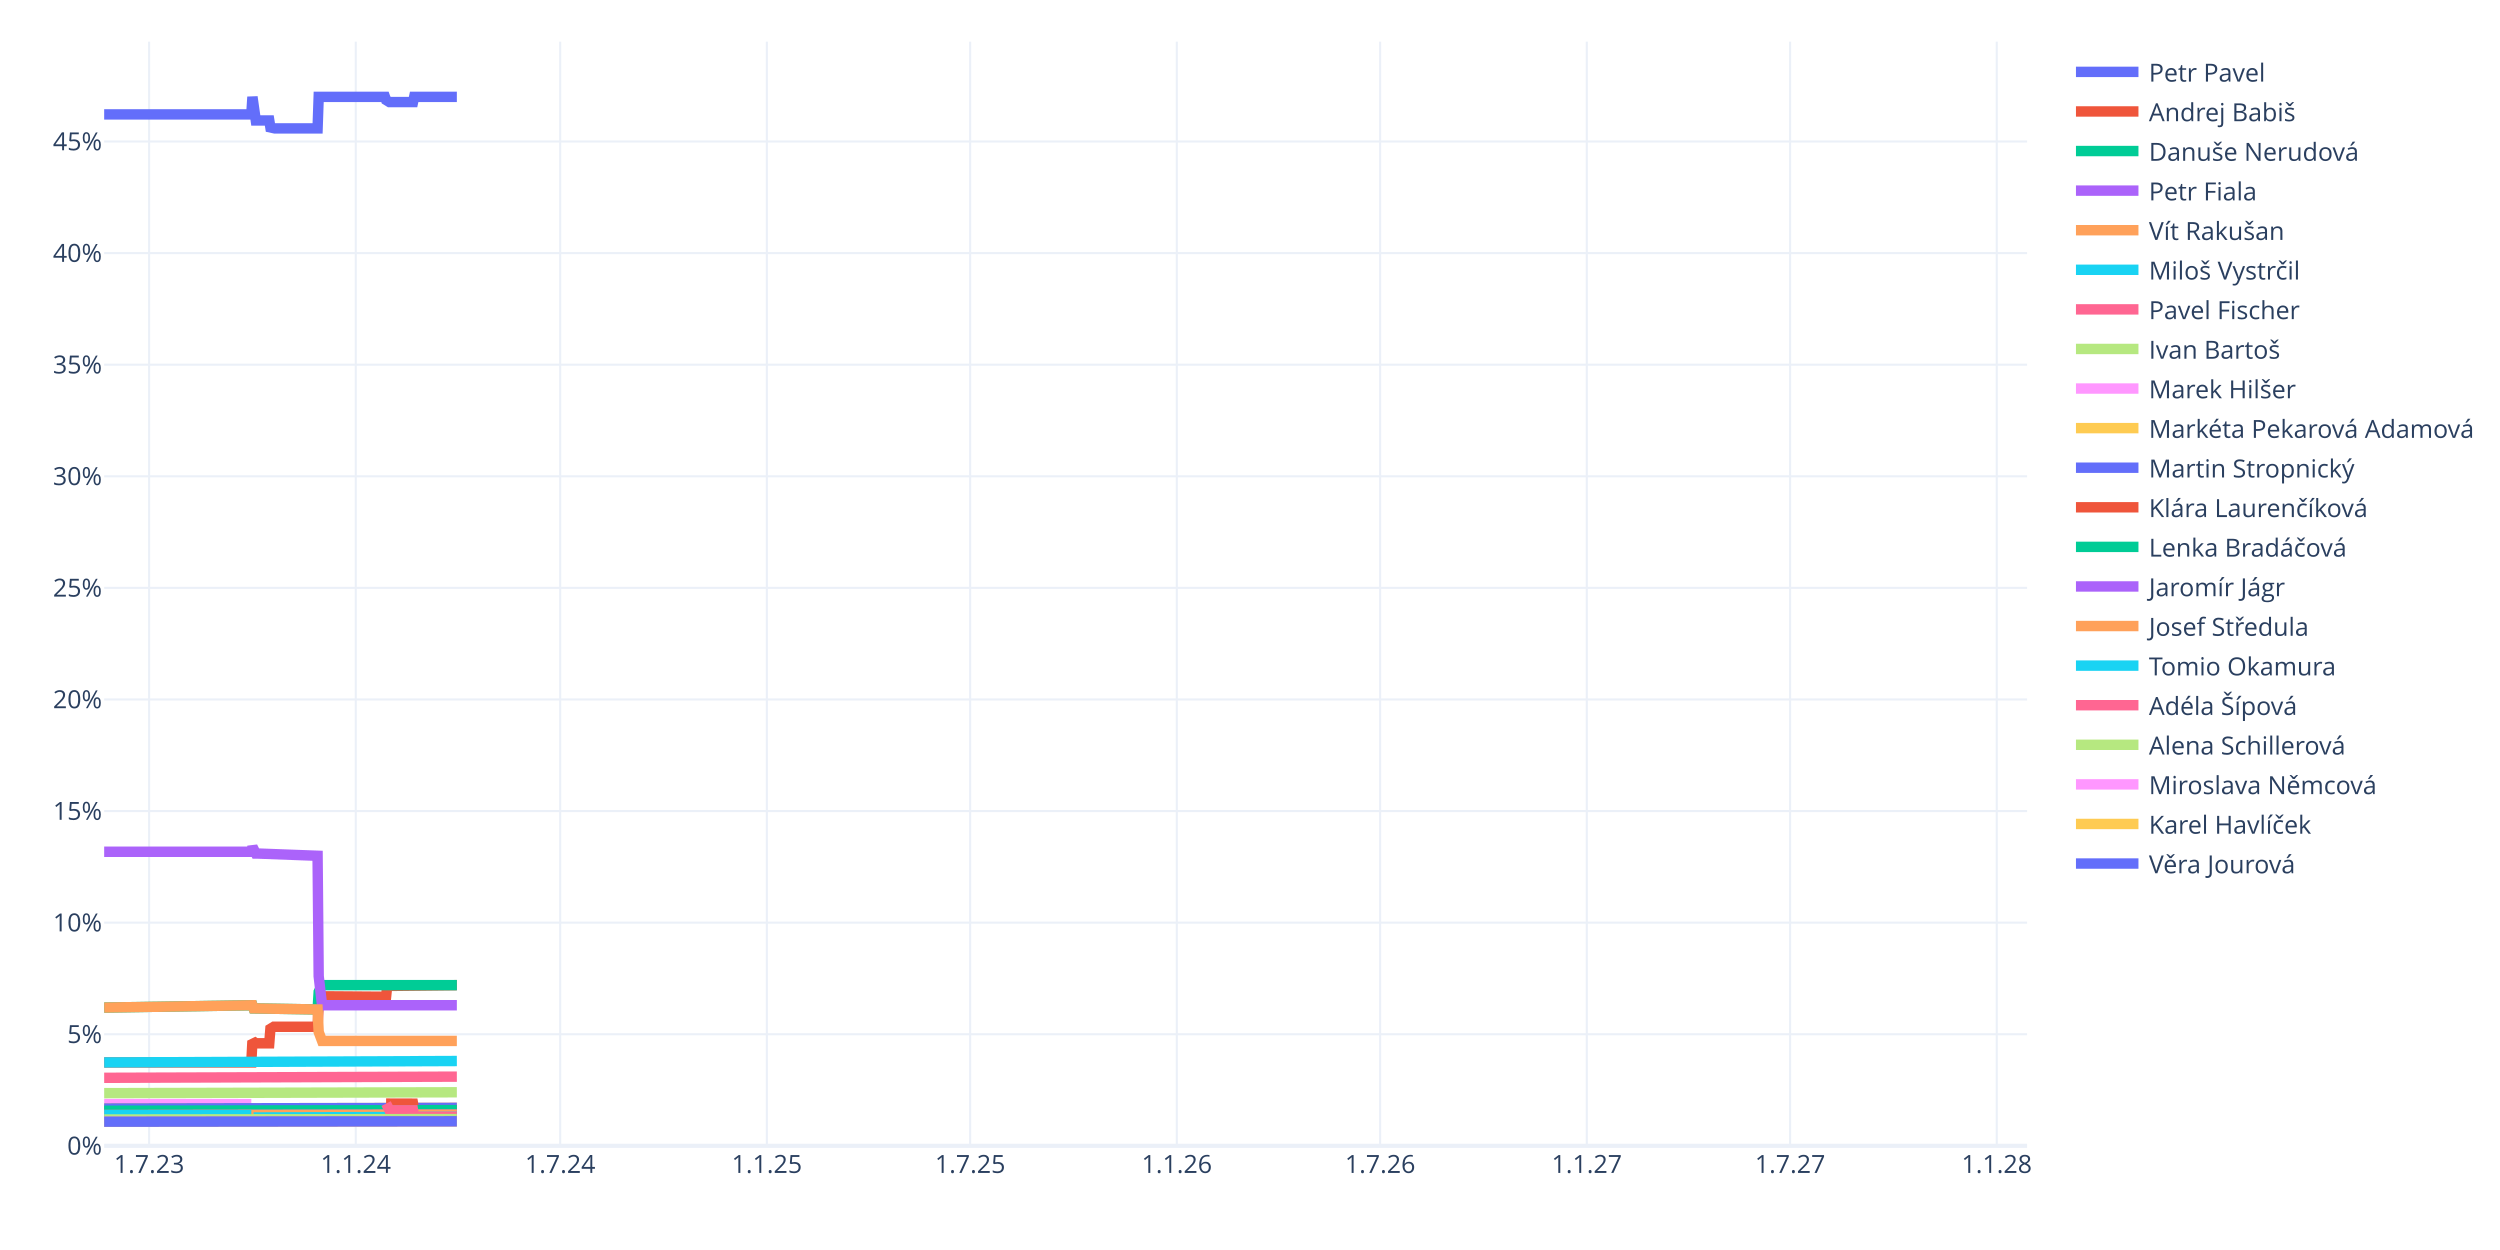
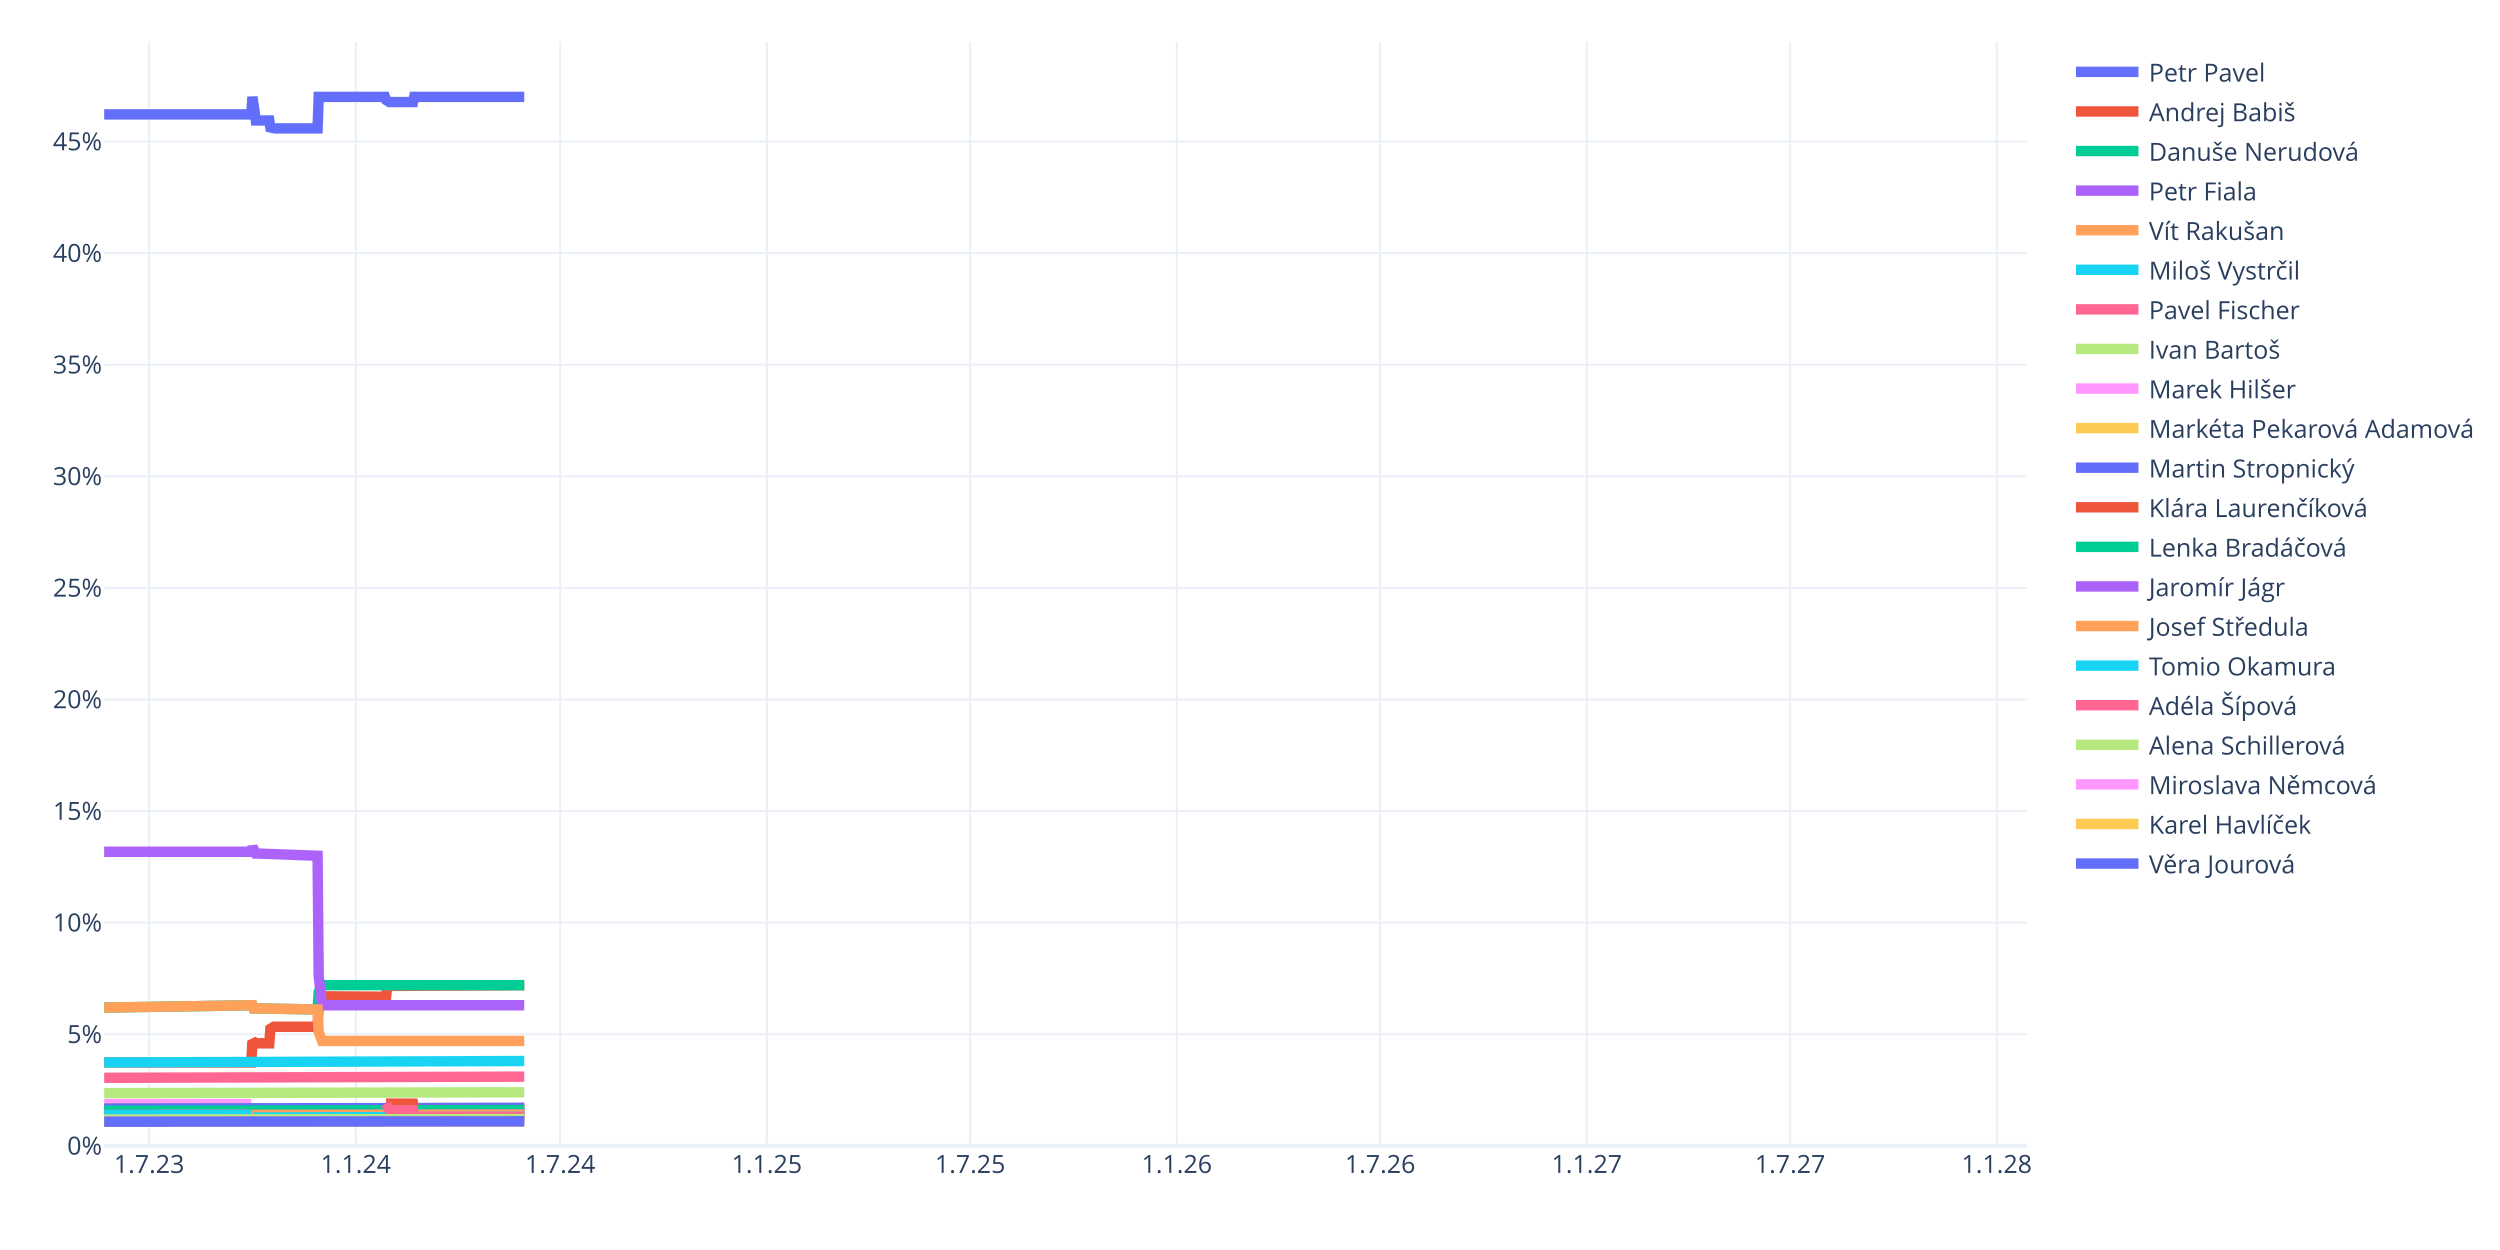
<svg xmlns="http://www.w3.org/2000/svg" class="main-svg" width="1200" height="600" style="" viewBox="0 0 1200 600">
  <rect x="0" y="0" width="1200" height="600" style="fill: rgb(255, 255, 255); fill-opacity: 1;" />
-   <defs id="defs-571ed0">
+   <defs id="defs-da174e">
    <g class="clips">
-       <clipPath id="clip571ed0xyplot" class="plotclip">
+       <clipPath id="clipda174exyplot" class="plotclip">
        <rect width="923" height="530" />
      </clipPath>
-       <clipPath class="axesclip" id="clip571ed0x">
+       <clipPath class="axesclip" id="clipda174ex">
        <rect x="50" y="0" width="923" height="600" />
      </clipPath>
-       <clipPath class="axesclip" id="clip571ed0y">
+       <clipPath class="axesclip" id="clipda174ey">
        <rect x="0" y="20" width="1200" height="530" />
      </clipPath>
-       <clipPath class="axesclip" id="clip571ed0xy">
+       <clipPath class="axesclip" id="clipda174exy">
        <rect x="50" y="20" width="923" height="530" />
      </clipPath>
    </g>
    <g class="gradients" />
    <g class="patterns" />
  </defs>
  <g class="bglayer" />
  <g class="layer-below">
    <g class="imagelayer" />
    <g class="shapelayer" />
  </g>
  <g class="cartesianlayer">
    <g class="subplot xy">
      <g class="layer-subplot">
        <g class="shapelayer" />
        <g class="imagelayer" />
      </g>
      <g class="minor-gridlayer">
        <g class="x" />
        <g class="y" />
      </g>
      <g class="gridlayer">
        <g class="x">
          <path class="xgrid crisp" transform="translate(71.57,0)" d="M0,20v530" style="stroke: rgb(235, 240, 248); stroke-opacity: 1; stroke-width: 1px;" />
          <path class="xgrid crisp" transform="translate(170.77,0)" d="M0,20v530" style="stroke: rgb(235, 240, 248); stroke-opacity: 1; stroke-width: 1px;" />
          <path class="xgrid crisp" transform="translate(268.89,0)" d="M0,20v530" style="stroke: rgb(235, 240, 248); stroke-opacity: 1; stroke-width: 1px;" />
          <path class="xgrid crisp" transform="translate(368.09,0)" d="M0,20v530" style="stroke: rgb(235, 240, 248); stroke-opacity: 1; stroke-width: 1px;" />
          <path class="xgrid crisp" transform="translate(465.67,0)" d="M0,20v530" style="stroke: rgb(235, 240, 248); stroke-opacity: 1; stroke-width: 1px;" />
          <path class="xgrid crisp" transform="translate(564.87,0)" d="M0,20v530" style="stroke: rgb(235, 240, 248); stroke-opacity: 1; stroke-width: 1px;" />
          <path class="xgrid crisp" transform="translate(662.46,0)" d="M0,20v530" style="stroke: rgb(235, 240, 248); stroke-opacity: 1; stroke-width: 1px;" />
          <path class="xgrid crisp" transform="translate(761.66,0)" d="M0,20v530" style="stroke: rgb(235, 240, 248); stroke-opacity: 1; stroke-width: 1px;" />
          <path class="xgrid crisp" transform="translate(859.24,0)" d="M0,20v530" style="stroke: rgb(235, 240, 248); stroke-opacity: 1; stroke-width: 1px;" />
          <path class="xgrid crisp" transform="translate(958.44,0)" d="M0,20v530" style="stroke: rgb(235, 240, 248); stroke-opacity: 1; stroke-width: 1px;" />
        </g>
        <g class="y">
          <path class="ygrid crisp" transform="translate(0,496.44)" d="M50,0h923" style="stroke: rgb(235, 240, 248); stroke-opacity: 1; stroke-width: 1px;" />
          <path class="ygrid crisp" transform="translate(0,442.87)" d="M50,0h923" style="stroke: rgb(235, 240, 248); stroke-opacity: 1; stroke-width: 1px;" />
          <path class="ygrid crisp" transform="translate(0,389.31)" d="M50,0h923" style="stroke: rgb(235, 240, 248); stroke-opacity: 1; stroke-width: 1px;" />
          <path class="ygrid crisp" transform="translate(0,335.74)" d="M50,0h923" style="stroke: rgb(235, 240, 248); stroke-opacity: 1; stroke-width: 1px;" />
          <path class="ygrid crisp" transform="translate(0,282.18)" d="M50,0h923" style="stroke: rgb(235, 240, 248); stroke-opacity: 1; stroke-width: 1px;" />
          <path class="ygrid crisp" transform="translate(0,228.62)" d="M50,0h923" style="stroke: rgb(235, 240, 248); stroke-opacity: 1; stroke-width: 1px;" />
          <path class="ygrid crisp" transform="translate(0,175.05)" d="M50,0h923" style="stroke: rgb(235, 240, 248); stroke-opacity: 1; stroke-width: 1px;" />
          <path class="ygrid crisp" transform="translate(0,121.49)" d="M50,0h923" style="stroke: rgb(235, 240, 248); stroke-opacity: 1; stroke-width: 1px;" />
          <path class="ygrid crisp" transform="translate(0,67.93)" d="M50,0h923" style="stroke: rgb(235, 240, 248); stroke-opacity: 1; stroke-width: 1px;" />
        </g>
      </g>
      <g class="zerolinelayer">
        <path class="yzl zl crisp" transform="translate(0,550)" d="M50,0h923" style="stroke: rgb(235, 240, 248); stroke-opacity: 1; stroke-width: 2px;" />
      </g>
      <g class="layer-between">
        <g class="shapelayer" />
        <g class="imagelayer" />
      </g>
      <path class="xlines-below" />
      <path class="ylines-below" />
      <g class="overlines-below" />
      <g class="xaxislayer-below" />
      <g class="yaxislayer-below" />
      <g class="overaxes-below" />
-       <g class="plot" transform="translate(50,20)" clip-path="url(#clip571ed0xyplot)">
+       <g class="plot" transform="translate(50,20)" clip-path="url(#clipda174exyplot)">
        <g class="scatterlayer mlayer">
-           <g class="trace scatter trace7dee0c" style="stroke-miterlimit: 2; opacity: 1;">
-             <g class="fills" />
-             <g class="errorbars" />
-             <g class="lines">
-               <path class="js-line" d="M0,34.92L70.63,34.92L71.17,26.5L72.78,37.82L73.32,37.82L79.25,37.82L79.79,41.17L81.95,41.64L82.49,41.64L102.44,41.64L102.97,26.5L134.78,26.5L135.32,28.01L136.94,29L137.48,29L148.26,29L148.8,26.5L169.29,26.5" style="vector-effect: none; fill: none; stroke: rgb(99, 110, 250); stroke-opacity: 1; stroke-width: 5px; opacity: 1;" />
-             </g>
-             <g class="points" />
-             <g class="text" />
-           </g>
-           <g class="trace scatter traceffd1b9" style="stroke-miterlimit: 2; opacity: 1;">
-             <g class="fills" />
-             <g class="errorbars" />
-             <g class="lines">
-               <path class="js-line" d="M0,489.97L70.63,489.97L71.17,479.65L72.78,480.78L73.32,480.78L79.25,480.78L79.79,473.84L81.41,472.85L81.95,472.85L102.44,472.85L102.97,462.51L104.59,458.22L105.13,458.22L135.32,458.44L135.86,453.25L169.29,452.87" style="vector-effect: none; fill: none; stroke: rgb(239, 85, 59); stroke-opacity: 1; stroke-width: 5px; opacity: 1;" />
-             </g>
-             <g class="points" />
-             <g class="text" />
-           </g>
-           <g class="trace scatter tracebe97cc" style="stroke-miterlimit: 2; opacity: 1;">
-             <g class="fills" />
-             <g class="errorbars" />
-             <g class="lines">
-               <path class="js-line" d="M0,463.64L71.17,462.51L71.71,464.03L102.44,464.54L102.97,456.08L104.59,452.87L105.13,452.87L169.29,452.87" style="vector-effect: none; fill: none; stroke: rgb(0, 204, 150); stroke-opacity: 1; stroke-width: 5px; opacity: 1;" />
-             </g>
-             <g class="points" />
-             <g class="text" />
-           </g>
-           <g class="trace scatter tracece6c0e" style="stroke-miterlimit: 2; opacity: 1;">
-             <g class="fills" />
-             <g class="errorbars" />
-             <g class="lines">
-               <path class="js-line" d="M0,388.85L70.63,388.85L71.17,386.45L72.78,389.68L73.32,389.68L102.44,390.77L102.97,448.58L104.59,462.51L105.13,462.51L169.29,462.51" style="vector-effect: none; fill: none; stroke: rgb(171, 99, 250); stroke-opacity: 1; stroke-width: 5px; opacity: 1;" />
-             </g>
-             <g class="points" />
-             <g class="text" />
-           </g>
-           <g class="trace scatter trace9e8757" style="stroke-miterlimit: 2; opacity: 1;">
-             <g class="fills" />
-             <g class="errorbars" />
-             <g class="lines">
-               <path class="js-line" d="M0,463.64L71.17,462.51L71.71,464.03L102.44,464.54L102.97,475.36L104.59,479.65L105.13,479.65L169.29,479.65" style="vector-effect: none; fill: none; stroke: rgb(255, 161, 90); stroke-opacity: 1; stroke-width: 5px; opacity: 1;" />
-             </g>
-             <g class="points" />
-             <g class="text" />
-           </g>
-           <g class="trace scatter tracec0082a" style="stroke-miterlimit: 2; opacity: 1;">
-             <g class="fills" />
-             <g class="errorbars" />
-             <g class="lines">
-               <path class="js-line" d="M0,489.97L169.29,489.29" style="vector-effect: none; fill: none; stroke: rgb(25, 211, 243); stroke-opacity: 1; stroke-width: 5px; opacity: 1;" />
-             </g>
-             <g class="points" />
-             <g class="text" />
-           </g>
-           <g class="trace scatter trace5806ad" style="stroke-miterlimit: 2; opacity: 1;">
-             <g class="fills" />
-             <g class="errorbars" />
-             <g class="lines">
-               <path class="js-line" d="M0,497.35L169.29,496.79" style="vector-effect: none; fill: none; stroke: rgb(255, 102, 146); stroke-opacity: 1; stroke-width: 5px; opacity: 1;" />
-             </g>
-             <g class="points" />
-             <g class="text" />
-           </g>
-           <g class="trace scatter trace98aa85" style="stroke-miterlimit: 2; opacity: 1;">
-             <g class="fills" />
-             <g class="errorbars" />
-             <g class="lines">
-               <path class="js-line" d="M0,504.72L169.29,504.29" style="vector-effect: none; fill: none; stroke: rgb(182, 232, 128); stroke-opacity: 1; stroke-width: 5px; opacity: 1;" />
-             </g>
-             <g class="points" />
-             <g class="text" />
-           </g>
-           <g class="trace scatter trace504240" style="stroke-miterlimit: 2; opacity: 1;">
+           <g class="trace scatter tracee0f649" style="stroke-miterlimit: 2; opacity: 1;">
+             <g class="fills" />
+             <g class="errorbars" />
+             <g class="lines">
+               <path class="js-line" d="M0,34.92L70.63,34.92L71.17,26.5L72.78,37.82L73.32,37.82L79.25,37.82L79.79,41.17L81.95,41.64L82.49,41.64L102.44,41.64L102.97,26.5L134.78,26.5L135.32,28.01L136.94,29L137.48,29L148.26,29L148.8,26.5L201.64,26.5" style="vector-effect: none; fill: none; stroke: rgb(99, 110, 250); stroke-opacity: 1; stroke-width: 5px; opacity: 1;" />
+             </g>
+             <g class="points" />
+             <g class="text" />
+           </g>
+           <g class="trace scatter trace7a6217" style="stroke-miterlimit: 2; opacity: 1;">
+             <g class="fills" />
+             <g class="errorbars" />
+             <g class="lines">
+               <path class="js-line" d="M0,489.97L70.63,489.97L71.17,479.65L72.78,480.78L73.32,480.78L79.25,480.78L79.79,473.84L81.41,472.85L81.95,472.85L102.44,472.85L102.97,462.51L104.59,458.22L105.13,458.22L135.32,458.44L135.86,453.25L201.64,452.87" style="vector-effect: none; fill: none; stroke: rgb(239, 85, 59); stroke-opacity: 1; stroke-width: 5px; opacity: 1;" />
+             </g>
+             <g class="points" />
+             <g class="text" />
+           </g>
+           <g class="trace scatter tracedc308b" style="stroke-miterlimit: 2; opacity: 1;">
+             <g class="fills" />
+             <g class="errorbars" />
+             <g class="lines">
+               <path class="js-line" d="M0,463.64L71.17,462.51L71.71,464.03L102.44,464.54L102.97,456.08L104.59,452.87L105.13,452.87L201.64,452.87" style="vector-effect: none; fill: none; stroke: rgb(0, 204, 150); stroke-opacity: 1; stroke-width: 5px; opacity: 1;" />
+             </g>
+             <g class="points" />
+             <g class="text" />
+           </g>
+           <g class="trace scatter trace960bdc" style="stroke-miterlimit: 2; opacity: 1;">
+             <g class="fills" />
+             <g class="errorbars" />
+             <g class="lines">
+               <path class="js-line" d="M0,388.85L70.63,388.85L71.17,386.45L72.78,389.68L73.32,389.68L102.44,390.77L102.97,448.58L104.59,462.51L105.13,462.51L201.64,462.51" style="vector-effect: none; fill: none; stroke: rgb(171, 99, 250); stroke-opacity: 1; stroke-width: 5px; opacity: 1;" />
+             </g>
+             <g class="points" />
+             <g class="text" />
+           </g>
+           <g class="trace scatter trace2f8129" style="stroke-miterlimit: 2; opacity: 1;">
+             <g class="fills" />
+             <g class="errorbars" />
+             <g class="lines">
+               <path class="js-line" d="M0,463.64L71.17,462.51L71.71,464.03L102.44,464.54L102.97,475.36L104.59,479.65L105.13,479.65L201.64,479.65" style="vector-effect: none; fill: none; stroke: rgb(255, 161, 90); stroke-opacity: 1; stroke-width: 5px; opacity: 1;" />
+             </g>
+             <g class="points" />
+             <g class="text" />
+           </g>
+           <g class="trace scatter tracef02d97" style="stroke-miterlimit: 2; opacity: 1;">
+             <g class="fills" />
+             <g class="errorbars" />
+             <g class="lines">
+               <path class="js-line" d="M0,489.97L201.64,489.29" style="vector-effect: none; fill: none; stroke: rgb(25, 211, 243); stroke-opacity: 1; stroke-width: 5px; opacity: 1;" />
+             </g>
+             <g class="points" />
+             <g class="text" />
+           </g>
+           <g class="trace scatter trace8107dc" style="stroke-miterlimit: 2; opacity: 1;">
+             <g class="fills" />
+             <g class="errorbars" />
+             <g class="lines">
+               <path class="js-line" d="M0,497.35L201.64,496.79" style="vector-effect: none; fill: none; stroke: rgb(255, 102, 146); stroke-opacity: 1; stroke-width: 5px; opacity: 1;" />
+             </g>
+             <g class="points" />
+             <g class="text" />
+           </g>
+           <g class="trace scatter trace0a61a2" style="stroke-miterlimit: 2; opacity: 1;">
+             <g class="fills" />
+             <g class="errorbars" />
+             <g class="lines">
+               <path class="js-line" d="M0,504.72L201.64,504.29" style="vector-effect: none; fill: none; stroke: rgb(182, 232, 128); stroke-opacity: 1; stroke-width: 5px; opacity: 1;" />
+             </g>
+             <g class="points" />
+             <g class="text" />
+           </g>
+           <g class="trace scatter trace7cdf1e" style="stroke-miterlimit: 2; opacity: 1;">
            <g class="fills" />
            <g class="errorbars" />
            <g class="lines">
              <path class="js-line" d="M0,509.99L70.63,509.99" style="vector-effect: none; fill: none; stroke: rgb(255, 151, 255); stroke-opacity: 1; stroke-width: 5px; opacity: 1;" />
-               <path class="js-line" d="M71.71,512.2L169.29,511.79" style="vector-effect: none; fill: none; stroke: rgb(255, 151, 255); stroke-opacity: 1; stroke-width: 5px; opacity: 1;" />
-             </g>
-             <g class="points" />
-             <g class="text" />
-           </g>
-           <g class="trace scatter traceb98039" style="stroke-miterlimit: 2; opacity: 1;">
-             <g class="fills" />
-             <g class="errorbars" />
-             <g class="lines">
-               <path class="js-line" d="M0,512.09L169.29,511.79" style="vector-effect: none; fill: none; stroke: rgb(254, 203, 82); stroke-opacity: 1; stroke-width: 5px; opacity: 1;" />
-             </g>
-             <g class="points" />
-             <g class="text" />
-           </g>
-           <g class="trace scatter tracea05086" style="stroke-miterlimit: 2; opacity: 1;">
-             <g class="fills" />
-             <g class="errorbars" />
-             <g class="lines">
-               <path class="js-line" d="M0,512.09L169.29,511.79" style="vector-effect: none; fill: none; stroke: rgb(99, 110, 250); stroke-opacity: 1; stroke-width: 5px; opacity: 1;" />
-             </g>
-             <g class="points" />
-             <g class="text" />
-           </g>
-           <g class="trace scatter traced3c0d2" style="stroke-miterlimit: 2; opacity: 1;">
-             <g class="fills" />
-             <g class="errorbars" />
-             <g class="lines">
-               <path class="js-line" d="M135.32,509.71L148.26,509.75L148.8,512.86L169.29,512.86" style="vector-effect: none; fill: none; stroke: rgb(239, 85, 59); stroke-opacity: 1; stroke-width: 5px; opacity: 1;" />
-             </g>
-             <g class="points" />
-             <g class="text" />
-           </g>
-           <g class="trace scatter trace994eb1" style="stroke-miterlimit: 2; opacity: 1;">
-             <g class="fills" />
-             <g class="errorbars" />
-             <g class="lines">
-               <path class="js-line" d="M0,513.15L169.29,512.86" style="vector-effect: none; fill: none; stroke: rgb(0, 204, 150); stroke-opacity: 1; stroke-width: 5px; opacity: 1;" />
-             </g>
-             <g class="points" />
-             <g class="text" />
-           </g>
-           <g class="trace scatter tracedc9c9e" style="stroke-miterlimit: 2; opacity: 1;">
-             <g class="fills" />
-             <g class="errorbars" />
-             <g class="lines">
-               <path class="js-line" d="M0,515.25L169.29,515" style="vector-effect: none; fill: none; stroke: rgb(171, 99, 250); stroke-opacity: 1; stroke-width: 5px; opacity: 1;" />
-             </g>
-             <g class="points" />
-             <g class="text" />
-           </g>
-           <g class="trace scatter trace3aa4a9" style="stroke-miterlimit: 2; opacity: 1;">
-             <g class="fills" />
-             <g class="errorbars" />
-             <g class="lines">
-               <path class="js-line" d="M0,515.25L169.29,515" style="vector-effect: none; fill: none; stroke: rgb(255, 161, 90); stroke-opacity: 1; stroke-width: 5px; opacity: 1;" />
-             </g>
-             <g class="points" />
-             <g class="text" />
-           </g>
-           <g class="trace scatter trace1a406f" style="stroke-miterlimit: 2; opacity: 1;">
+               <path class="js-line" d="M71.71,512.2L201.64,511.79" style="vector-effect: none; fill: none; stroke: rgb(255, 151, 255); stroke-opacity: 1; stroke-width: 5px; opacity: 1;" />
+             </g>
+             <g class="points" />
+             <g class="text" />
+           </g>
+           <g class="trace scatter trace2afe5b" style="stroke-miterlimit: 2; opacity: 1;">
+             <g class="fills" />
+             <g class="errorbars" />
+             <g class="lines">
+               <path class="js-line" d="M0,512.09L201.64,511.79" style="vector-effect: none; fill: none; stroke: rgb(254, 203, 82); stroke-opacity: 1; stroke-width: 5px; opacity: 1;" />
+             </g>
+             <g class="points" />
+             <g class="text" />
+           </g>
+           <g class="trace scatter trace047652" style="stroke-miterlimit: 2; opacity: 1;">
+             <g class="fills" />
+             <g class="errorbars" />
+             <g class="lines">
+               <path class="js-line" d="M0,512.09L201.64,511.79" style="vector-effect: none; fill: none; stroke: rgb(99, 110, 250); stroke-opacity: 1; stroke-width: 5px; opacity: 1;" />
+             </g>
+             <g class="points" />
+             <g class="text" />
+           </g>
+           <g class="trace scatter trace779670" style="stroke-miterlimit: 2; opacity: 1;">
+             <g class="fills" />
+             <g class="errorbars" />
+             <g class="lines">
+               <path class="js-line" d="M135.32,509.71L148.26,509.75L148.8,512.86L201.64,512.86" style="vector-effect: none; fill: none; stroke: rgb(239, 85, 59); stroke-opacity: 1; stroke-width: 5px; opacity: 1;" />
+             </g>
+             <g class="points" />
+             <g class="text" />
+           </g>
+           <g class="trace scatter tracec4472a" style="stroke-miterlimit: 2; opacity: 1;">
+             <g class="fills" />
+             <g class="errorbars" />
+             <g class="lines">
+               <path class="js-line" d="M0,513.15L201.64,512.86" style="vector-effect: none; fill: none; stroke: rgb(0, 204, 150); stroke-opacity: 1; stroke-width: 5px; opacity: 1;" />
+             </g>
+             <g class="points" />
+             <g class="text" />
+           </g>
+           <g class="trace scatter trace68e0ed" style="stroke-miterlimit: 2; opacity: 1;">
+             <g class="fills" />
+             <g class="errorbars" />
+             <g class="lines">
+               <path class="js-line" d="M0,515.25L201.64,515" style="vector-effect: none; fill: none; stroke: rgb(171, 99, 250); stroke-opacity: 1; stroke-width: 5px; opacity: 1;" />
+             </g>
+             <g class="points" />
+             <g class="text" />
+           </g>
+           <g class="trace scatter tracef2df8d" style="stroke-miterlimit: 2; opacity: 1;">
+             <g class="fills" />
+             <g class="errorbars" />
+             <g class="lines">
+               <path class="js-line" d="M0,515.25L201.64,515" style="vector-effect: none; fill: none; stroke: rgb(255, 161, 90); stroke-opacity: 1; stroke-width: 5px; opacity: 1;" />
+             </g>
+             <g class="points" />
+             <g class="text" />
+           </g>
+           <g class="trace scatter traced2578f" style="stroke-miterlimit: 2; opacity: 1;">
            <g class="fills" />
            <g class="errorbars" />
            <g class="lines">
              <path class="js-line" d="M0,515.25L70.63,515.25" style="vector-effect: none; fill: none; stroke: rgb(25, 211, 243); stroke-opacity: 1; stroke-width: 5px; opacity: 1;" />
-               <path class="js-line" d="M71.71,516.39L169.29,516.07" style="vector-effect: none; fill: none; stroke: rgb(25, 211, 243); stroke-opacity: 1; stroke-width: 5px; opacity: 1;" />
-             </g>
-             <g class="points" />
-             <g class="text" />
-           </g>
-           <g class="trace scatter trace0f3ff7" style="stroke-miterlimit: 2; opacity: 1;">
-             <g class="fills" />
-             <g class="errorbars" />
-             <g class="lines">
-               <path class="js-line" d="M135.32,509.71L136.94,512.94L137.48,512.94L148.26,512.94L148.8,516.07L169.29,516.07" style="vector-effect: none; fill: none; stroke: rgb(255, 102, 146); stroke-opacity: 1; stroke-width: 5px; opacity: 1;" />
-             </g>
-             <g class="points" />
-             <g class="text" />
-           </g>
-           <g class="trace scatter trace027403" style="stroke-miterlimit: 2; opacity: 1;">
-             <g class="fills" />
-             <g class="errorbars" />
-             <g class="lines">
-               <path class="js-line" d="M0,517.36L169.29,517.14" style="vector-effect: none; fill: none; stroke: rgb(182, 232, 128); stroke-opacity: 1; stroke-width: 5px; opacity: 1;" />
-             </g>
-             <g class="points" />
-             <g class="text" />
-           </g>
-           <g class="trace scatter traceb58ee9" style="stroke-miterlimit: 2; opacity: 1;">
-             <g class="fills" />
-             <g class="errorbars" />
-             <g class="lines">
-               <path class="js-line" d="M0,518.41L169.29,518.22" style="vector-effect: none; fill: none; stroke: rgb(255, 151, 255); stroke-opacity: 1; stroke-width: 5px; opacity: 1;" />
-             </g>
-             <g class="points" />
-             <g class="text" />
-           </g>
-           <g class="trace scatter trace6bf053" style="stroke-miterlimit: 2; opacity: 1;">
-             <g class="fills" />
-             <g class="errorbars" />
-             <g class="lines">
-               <path class="js-line" d="M0,518.41L169.29,518.22" style="vector-effect: none; fill: none; stroke: rgb(254, 203, 82); stroke-opacity: 1; stroke-width: 5px; opacity: 1;" />
-             </g>
-             <g class="points" />
-             <g class="text" />
-           </g>
-           <g class="trace scatter trace7dba3e" style="stroke-miterlimit: 2; opacity: 1;">
-             <g class="fills" />
-             <g class="errorbars" />
-             <g class="lines">
-               <path class="js-line" d="M0,518.41L169.29,518.22" style="vector-effect: none; fill: none; stroke: rgb(99, 110, 250); stroke-opacity: 1; stroke-width: 5px; opacity: 1;" />
+               <path class="js-line" d="M71.71,516.39L201.64,516.07" style="vector-effect: none; fill: none; stroke: rgb(25, 211, 243); stroke-opacity: 1; stroke-width: 5px; opacity: 1;" />
+             </g>
+             <g class="points" />
+             <g class="text" />
+           </g>
+           <g class="trace scatter traced883ae" style="stroke-miterlimit: 2; opacity: 1;">
+             <g class="fills" />
+             <g class="errorbars" />
+             <g class="lines">
+               <path class="js-line" d="M135.32,509.71L136.94,512.94L137.48,512.94L148.26,512.94L148.8,516.07L201.64,516.07" style="vector-effect: none; fill: none; stroke: rgb(255, 102, 146); stroke-opacity: 1; stroke-width: 5px; opacity: 1;" />
+             </g>
+             <g class="points" />
+             <g class="text" />
+           </g>
+           <g class="trace scatter trace877919" style="stroke-miterlimit: 2; opacity: 1;">
+             <g class="fills" />
+             <g class="errorbars" />
+             <g class="lines">
+               <path class="js-line" d="M0,517.36L201.64,517.14" style="vector-effect: none; fill: none; stroke: rgb(182, 232, 128); stroke-opacity: 1; stroke-width: 5px; opacity: 1;" />
+             </g>
+             <g class="points" />
+             <g class="text" />
+           </g>
+           <g class="trace scatter trace63b228" style="stroke-miterlimit: 2; opacity: 1;">
+             <g class="fills" />
+             <g class="errorbars" />
+             <g class="lines">
+               <path class="js-line" d="M0,518.41L201.64,518.22" style="vector-effect: none; fill: none; stroke: rgb(255, 151, 255); stroke-opacity: 1; stroke-width: 5px; opacity: 1;" />
+             </g>
+             <g class="points" />
+             <g class="text" />
+           </g>
+           <g class="trace scatter tracec0a6e1" style="stroke-miterlimit: 2; opacity: 1;">
+             <g class="fills" />
+             <g class="errorbars" />
+             <g class="lines">
+               <path class="js-line" d="M0,518.41L201.64,518.22" style="vector-effect: none; fill: none; stroke: rgb(254, 203, 82); stroke-opacity: 1; stroke-width: 5px; opacity: 1;" />
+             </g>
+             <g class="points" />
+             <g class="text" />
+           </g>
+           <g class="trace scatter tracea1dfc0" style="stroke-miterlimit: 2; opacity: 1;">
+             <g class="fills" />
+             <g class="errorbars" />
+             <g class="lines">
+               <path class="js-line" d="M0,518.41L201.64,518.22" style="vector-effect: none; fill: none; stroke: rgb(99, 110, 250); stroke-opacity: 1; stroke-width: 5px; opacity: 1;" />
            </g>
            <g class="points" />
            <g class="text" />
          </g>
        </g>
      </g>
      <g class="overplot" />
      <path class="xlines-above crisp" d="M0,0" style="fill: none;" />
      <path class="ylines-above crisp" d="M0,0" style="fill: none;" />
      <g class="overlines-above" />
      <g class="xaxislayer-above">
        <g class="xtick">
          <text text-anchor="middle" x="0" y="563" transform="translate(71.57,0)" style="font-family: 'Open Sans', verdana, arial, sans-serif; font-size: 12px; fill: rgb(42, 63, 95); fill-opacity: 1; white-space: pre; opacity: 1;">1.7.23</text>
        </g>
        <g class="xtick">
          <text text-anchor="middle" x="0" y="563" style="font-family: 'Open Sans', verdana, arial, sans-serif; font-size: 12px; fill: rgb(42, 63, 95); fill-opacity: 1; white-space: pre; opacity: 1;" transform="translate(170.77,0)">1.1.24</text>
        </g>
        <g class="xtick">
          <text text-anchor="middle" x="0" y="563" style="font-family: 'Open Sans', verdana, arial, sans-serif; font-size: 12px; fill: rgb(42, 63, 95); fill-opacity: 1; white-space: pre; opacity: 1;" transform="translate(268.89,0)">1.7.24</text>
        </g>
        <g class="xtick">
          <text text-anchor="middle" x="0" y="563" style="font-family: 'Open Sans', verdana, arial, sans-serif; font-size: 12px; fill: rgb(42, 63, 95); fill-opacity: 1; white-space: pre; opacity: 1;" transform="translate(368.09,0)">1.1.25</text>
        </g>
        <g class="xtick">
          <text text-anchor="middle" x="0" y="563" style="font-family: 'Open Sans', verdana, arial, sans-serif; font-size: 12px; fill: rgb(42, 63, 95); fill-opacity: 1; white-space: pre; opacity: 1;" transform="translate(465.67,0)">1.7.25</text>
        </g>
        <g class="xtick">
          <text text-anchor="middle" x="0" y="563" style="font-family: 'Open Sans', verdana, arial, sans-serif; font-size: 12px; fill: rgb(42, 63, 95); fill-opacity: 1; white-space: pre; opacity: 1;" transform="translate(564.87,0)">1.1.26</text>
        </g>
        <g class="xtick">
          <text text-anchor="middle" x="0" y="563" style="font-family: 'Open Sans', verdana, arial, sans-serif; font-size: 12px; fill: rgb(42, 63, 95); fill-opacity: 1; white-space: pre; opacity: 1;" transform="translate(662.46,0)">1.7.26</text>
        </g>
        <g class="xtick">
          <text text-anchor="middle" x="0" y="563" style="font-family: 'Open Sans', verdana, arial, sans-serif; font-size: 12px; fill: rgb(42, 63, 95); fill-opacity: 1; white-space: pre; opacity: 1;" transform="translate(761.66,0)">1.1.27</text>
        </g>
        <g class="xtick">
          <text text-anchor="middle" x="0" y="563" style="font-family: 'Open Sans', verdana, arial, sans-serif; font-size: 12px; fill: rgb(42, 63, 95); fill-opacity: 1; white-space: pre; opacity: 1;" transform="translate(859.24,0)">1.7.27</text>
        </g>
        <g class="xtick">
          <text text-anchor="middle" x="0" y="563" style="font-family: 'Open Sans', verdana, arial, sans-serif; font-size: 12px; fill: rgb(42, 63, 95); fill-opacity: 1; white-space: pre; opacity: 1;" transform="translate(958.44,0)">1.1.28</text>
        </g>
      </g>
      <g class="yaxislayer-above">
        <g class="ytick">
          <text text-anchor="end" x="49" y="4.2" transform="translate(0,550)" style="font-family: 'Open Sans', verdana, arial, sans-serif; font-size: 12px; fill: rgb(42, 63, 95); fill-opacity: 1; white-space: pre; opacity: 1;">0%</text>
        </g>
        <g class="ytick">
          <text text-anchor="end" x="49" y="4.2" style="font-family: 'Open Sans', verdana, arial, sans-serif; font-size: 12px; fill: rgb(42, 63, 95); fill-opacity: 1; white-space: pre; opacity: 1;" transform="translate(0,496.44)">5%</text>
        </g>
        <g class="ytick">
          <text text-anchor="end" x="49" y="4.2" style="font-family: 'Open Sans', verdana, arial, sans-serif; font-size: 12px; fill: rgb(42, 63, 95); fill-opacity: 1; white-space: pre; opacity: 1;" transform="translate(0,442.87)">10%</text>
        </g>
        <g class="ytick">
          <text text-anchor="end" x="49" y="4.2" style="font-family: 'Open Sans', verdana, arial, sans-serif; font-size: 12px; fill: rgb(42, 63, 95); fill-opacity: 1; white-space: pre; opacity: 1;" transform="translate(0,389.31)">15%</text>
        </g>
        <g class="ytick">
          <text text-anchor="end" x="49" y="4.2" style="font-family: 'Open Sans', verdana, arial, sans-serif; font-size: 12px; fill: rgb(42, 63, 95); fill-opacity: 1; white-space: pre; opacity: 1;" transform="translate(0,335.74)">20%</text>
        </g>
        <g class="ytick">
          <text text-anchor="end" x="49" y="4.2" style="font-family: 'Open Sans', verdana, arial, sans-serif; font-size: 12px; fill: rgb(42, 63, 95); fill-opacity: 1; white-space: pre; opacity: 1;" transform="translate(0,282.18)">25%</text>
        </g>
        <g class="ytick">
          <text text-anchor="end" x="49" y="4.2" style="font-family: 'Open Sans', verdana, arial, sans-serif; font-size: 12px; fill: rgb(42, 63, 95); fill-opacity: 1; white-space: pre; opacity: 1;" transform="translate(0,228.62)">30%</text>
        </g>
        <g class="ytick">
          <text text-anchor="end" x="49" y="4.2" style="font-family: 'Open Sans', verdana, arial, sans-serif; font-size: 12px; fill: rgb(42, 63, 95); fill-opacity: 1; white-space: pre; opacity: 1;" transform="translate(0,175.05)">35%</text>
        </g>
        <g class="ytick">
          <text text-anchor="end" x="49" y="4.2" style="font-family: 'Open Sans', verdana, arial, sans-serif; font-size: 12px; fill: rgb(42, 63, 95); fill-opacity: 1; white-space: pre; opacity: 1;" transform="translate(0,121.49)">40%</text>
        </g>
        <g class="ytick">
          <text text-anchor="end" x="49" y="4.2" style="font-family: 'Open Sans', verdana, arial, sans-serif; font-size: 12px; fill: rgb(42, 63, 95); fill-opacity: 1; white-space: pre; opacity: 1;" transform="translate(0,67.93)">45%</text>
        </g>
      </g>
      <g class="overaxes-above" />
    </g>
  </g>
  <g class="polarlayer" />
  <g class="smithlayer" />
  <g class="ternarylayer" />
  <g class="geolayer" />
  <g class="funnelarealayer" />
  <g class="pielayer" />
  <g class="iciclelayer" />
  <g class="treemaplayer" />
  <g class="sunburstlayer" />
  <g class="glimages" />
-   <defs id="topdefs-571ed0">
+   <defs id="topdefs-da174e">
    <g class="clips" />
-     <clipPath id="legend571ed0">
+     <clipPath id="legendda174e">
      <rect width="197" height="409" x="0" y="0" />
    </clipPath>
  </defs>
  <g class="layer-above">
    <g class="imagelayer" />
    <g class="shapelayer" />
  </g>
  <g class="infolayer">
    <g class="legend" pointer-events="all" transform="translate(991.46,20)">
      <rect class="bg" shape-rendering="crispEdges" style="stroke: rgb(68, 68, 68); stroke-opacity: 1; fill: rgb(255, 255, 255); fill-opacity: 1; stroke-width: 0px;" width="197" height="409" x="0" y="0" />
-       <g class="scrollbox" transform="" clip-path="url(#legend571ed0)">
+       <g class="scrollbox" transform="" clip-path="url(#legendda174e)">
        <g class="groups">
          <g class="traces" transform="translate(0,14.5)" style="opacity: 1;">
            <text class="legendtext" text-anchor="start" x="40" y="4.68" style="font-family: 'Open Sans', verdana, arial, sans-serif; font-size: 12px; fill: rgb(42, 63, 95); fill-opacity: 1; white-space: pre;">Petr Pavel</text>
            <g class="layers" style="opacity: 1;">
              <g class="legendfill" />
              <g class="legendlines">
                <path class="js-line" d="M5,0h30" style="fill: none; stroke: rgb(99, 110, 250); stroke-opacity: 1; stroke-width: 5px;" />
              </g>
              <g class="legendsymbols">
                <g class="legendpoints" />
              </g>
            </g>
            <rect class="legendtoggle" x="0" y="-9.5" width="191.734" height="19" style="fill: rgb(0, 0, 0); fill-opacity: 0;" />
          </g>
          <g class="traces" transform="translate(0,33.5)" style="opacity: 1;">
            <text class="legendtext" text-anchor="start" x="40" y="4.68" style="font-family: 'Open Sans', verdana, arial, sans-serif; font-size: 12px; fill: rgb(42, 63, 95); fill-opacity: 1; white-space: pre;">Andrej Babiš</text>
            <g class="layers" style="opacity: 1;">
              <g class="legendfill" />
              <g class="legendlines">
                <path class="js-line" d="M5,0h30" style="fill: none; stroke: rgb(239, 85, 59); stroke-opacity: 1; stroke-width: 5px;" />
              </g>
              <g class="legendsymbols">
                <g class="legendpoints" />
              </g>
            </g>
            <rect class="legendtoggle" x="0" y="-9.5" width="191.734" height="19" style="fill: rgb(0, 0, 0); fill-opacity: 0;" />
          </g>
          <g class="traces" transform="translate(0,52.5)" style="opacity: 1;">
            <text class="legendtext" text-anchor="start" x="40" y="4.68" style="font-family: 'Open Sans', verdana, arial, sans-serif; font-size: 12px; fill: rgb(42, 63, 95); fill-opacity: 1; white-space: pre;">Danuše Nerudová</text>
            <g class="layers" style="opacity: 1;">
              <g class="legendfill" />
              <g class="legendlines">
                <path class="js-line" d="M5,0h30" style="fill: none; stroke: rgb(0, 204, 150); stroke-opacity: 1; stroke-width: 5px;" />
              </g>
              <g class="legendsymbols">
                <g class="legendpoints" />
              </g>
            </g>
            <rect class="legendtoggle" x="0" y="-9.5" width="191.734" height="19" style="fill: rgb(0, 0, 0); fill-opacity: 0;" />
          </g>
          <g class="traces" transform="translate(0,71.5)" style="opacity: 1;">
            <text class="legendtext" text-anchor="start" x="40" y="4.68" style="font-family: 'Open Sans', verdana, arial, sans-serif; font-size: 12px; fill: rgb(42, 63, 95); fill-opacity: 1; white-space: pre;">Petr Fiala</text>
            <g class="layers" style="opacity: 1;">
              <g class="legendfill" />
              <g class="legendlines">
                <path class="js-line" d="M5,0h30" style="fill: none; stroke: rgb(171, 99, 250); stroke-opacity: 1; stroke-width: 5px;" />
              </g>
              <g class="legendsymbols">
                <g class="legendpoints" />
              </g>
            </g>
            <rect class="legendtoggle" x="0" y="-9.5" width="191.734" height="19" style="fill: rgb(0, 0, 0); fill-opacity: 0;" />
          </g>
          <g class="traces" transform="translate(0,90.5)" style="opacity: 1;">
            <text class="legendtext" text-anchor="start" x="40" y="4.68" style="font-family: 'Open Sans', verdana, arial, sans-serif; font-size: 12px; fill: rgb(42, 63, 95); fill-opacity: 1; white-space: pre;">Vít Rakušan</text>
            <g class="layers" style="opacity: 1;">
              <g class="legendfill" />
              <g class="legendlines">
                <path class="js-line" d="M5,0h30" style="fill: none; stroke: rgb(255, 161, 90); stroke-opacity: 1; stroke-width: 5px;" />
              </g>
              <g class="legendsymbols">
                <g class="legendpoints" />
              </g>
            </g>
            <rect class="legendtoggle" x="0" y="-9.5" width="191.734" height="19" style="fill: rgb(0, 0, 0); fill-opacity: 0;" />
          </g>
          <g class="traces" transform="translate(0,109.5)" style="opacity: 1;">
            <text class="legendtext" text-anchor="start" x="40" y="4.68" style="font-family: 'Open Sans', verdana, arial, sans-serif; font-size: 12px; fill: rgb(42, 63, 95); fill-opacity: 1; white-space: pre;">Miloš Vystrčil</text>
            <g class="layers" style="opacity: 1;">
              <g class="legendfill" />
              <g class="legendlines">
                <path class="js-line" d="M5,0h30" style="fill: none; stroke: rgb(25, 211, 243); stroke-opacity: 1; stroke-width: 5px;" />
              </g>
              <g class="legendsymbols">
                <g class="legendpoints" />
              </g>
            </g>
            <rect class="legendtoggle" x="0" y="-9.5" width="191.734" height="19" style="fill: rgb(0, 0, 0); fill-opacity: 0;" />
          </g>
          <g class="traces" transform="translate(0,128.5)" style="opacity: 1;">
            <text class="legendtext" text-anchor="start" x="40" y="4.68" style="font-family: 'Open Sans', verdana, arial, sans-serif; font-size: 12px; fill: rgb(42, 63, 95); fill-opacity: 1; white-space: pre;">Pavel Fischer</text>
            <g class="layers" style="opacity: 1;">
              <g class="legendfill" />
              <g class="legendlines">
                <path class="js-line" d="M5,0h30" style="fill: none; stroke: rgb(255, 102, 146); stroke-opacity: 1; stroke-width: 5px;" />
              </g>
              <g class="legendsymbols">
                <g class="legendpoints" />
              </g>
            </g>
            <rect class="legendtoggle" x="0" y="-9.5" width="191.734" height="19" style="fill: rgb(0, 0, 0); fill-opacity: 0;" />
          </g>
          <g class="traces" transform="translate(0,147.5)" style="opacity: 1;">
            <text class="legendtext" text-anchor="start" x="40" y="4.68" style="font-family: 'Open Sans', verdana, arial, sans-serif; font-size: 12px; fill: rgb(42, 63, 95); fill-opacity: 1; white-space: pre;">Ivan Bartoš</text>
            <g class="layers" style="opacity: 1;">
              <g class="legendfill" />
              <g class="legendlines">
                <path class="js-line" d="M5,0h30" style="fill: none; stroke: rgb(182, 232, 128); stroke-opacity: 1; stroke-width: 5px;" />
              </g>
              <g class="legendsymbols">
                <g class="legendpoints" />
              </g>
            </g>
            <rect class="legendtoggle" x="0" y="-9.5" width="191.734" height="19" style="fill: rgb(0, 0, 0); fill-opacity: 0;" />
          </g>
          <g class="traces" transform="translate(0,166.5)" style="opacity: 1;">
            <text class="legendtext" text-anchor="start" x="40" y="4.68" style="font-family: 'Open Sans', verdana, arial, sans-serif; font-size: 12px; fill: rgb(42, 63, 95); fill-opacity: 1; white-space: pre;">Marek Hilšer</text>
            <g class="layers" style="opacity: 1;">
              <g class="legendfill" />
              <g class="legendlines">
                <path class="js-line" d="M5,0h30" style="fill: none; stroke: rgb(255, 151, 255); stroke-opacity: 1; stroke-width: 5px;" />
              </g>
              <g class="legendsymbols">
                <g class="legendpoints" />
              </g>
            </g>
            <rect class="legendtoggle" x="0" y="-9.5" width="191.734" height="19" style="fill: rgb(0, 0, 0); fill-opacity: 0;" />
          </g>
          <g class="traces" transform="translate(0,185.5)" style="opacity: 1;">
            <text class="legendtext" text-anchor="start" x="40" y="4.68" style="font-family: 'Open Sans', verdana, arial, sans-serif; font-size: 12px; fill: rgb(42, 63, 95); fill-opacity: 1; white-space: pre;">Markéta Pekarová Adamová</text>
            <g class="layers" style="opacity: 1;">
              <g class="legendfill" />
              <g class="legendlines">
                <path class="js-line" d="M5,0h30" style="fill: none; stroke: rgb(254, 203, 82); stroke-opacity: 1; stroke-width: 5px;" />
              </g>
              <g class="legendsymbols">
                <g class="legendpoints" />
              </g>
            </g>
            <rect class="legendtoggle" x="0" y="-9.5" width="191.734" height="19" style="fill: rgb(0, 0, 0); fill-opacity: 0;" />
          </g>
          <g class="traces" transform="translate(0,204.5)" style="opacity: 1;">
            <text class="legendtext" text-anchor="start" x="40" y="4.68" style="font-family: 'Open Sans', verdana, arial, sans-serif; font-size: 12px; fill: rgb(42, 63, 95); fill-opacity: 1; white-space: pre;">Martin Stropnický</text>
            <g class="layers" style="opacity: 1;">
              <g class="legendfill" />
              <g class="legendlines">
                <path class="js-line" d="M5,0h30" style="fill: none; stroke: rgb(99, 110, 250); stroke-opacity: 1; stroke-width: 5px;" />
              </g>
              <g class="legendsymbols">
                <g class="legendpoints" />
              </g>
            </g>
            <rect class="legendtoggle" x="0" y="-9.5" width="191.734" height="19" style="fill: rgb(0, 0, 0); fill-opacity: 0;" />
          </g>
          <g class="traces" transform="translate(0,223.5)" style="opacity: 1;">
            <text class="legendtext" text-anchor="start" x="40" y="4.68" style="font-family: 'Open Sans', verdana, arial, sans-serif; font-size: 12px; fill: rgb(42, 63, 95); fill-opacity: 1; white-space: pre;">Klára Laurenčíková</text>
            <g class="layers" style="opacity: 1;">
              <g class="legendfill" />
              <g class="legendlines">
                <path class="js-line" d="M5,0h30" style="fill: none; stroke: rgb(239, 85, 59); stroke-opacity: 1; stroke-width: 5px;" />
              </g>
              <g class="legendsymbols">
                <g class="legendpoints" />
              </g>
            </g>
            <rect class="legendtoggle" x="0" y="-9.5" width="191.734" height="19" style="fill: rgb(0, 0, 0); fill-opacity: 0;" />
          </g>
          <g class="traces" transform="translate(0,242.5)" style="opacity: 1;">
            <text class="legendtext" text-anchor="start" x="40" y="4.68" style="font-family: 'Open Sans', verdana, arial, sans-serif; font-size: 12px; fill: rgb(42, 63, 95); fill-opacity: 1; white-space: pre;">Lenka Bradáčová</text>
            <g class="layers" style="opacity: 1;">
              <g class="legendfill" />
              <g class="legendlines">
                <path class="js-line" d="M5,0h30" style="fill: none; stroke: rgb(0, 204, 150); stroke-opacity: 1; stroke-width: 5px;" />
              </g>
              <g class="legendsymbols">
                <g class="legendpoints" />
              </g>
            </g>
            <rect class="legendtoggle" x="0" y="-9.5" width="191.734" height="19" style="fill: rgb(0, 0, 0); fill-opacity: 0;" />
          </g>
          <g class="traces" transform="translate(0,261.5)" style="opacity: 1;">
            <text class="legendtext" text-anchor="start" x="40" y="4.68" style="font-family: 'Open Sans', verdana, arial, sans-serif; font-size: 12px; fill: rgb(42, 63, 95); fill-opacity: 1; white-space: pre;">Jaromír Jágr</text>
            <g class="layers" style="opacity: 1;">
              <g class="legendfill" />
              <g class="legendlines">
                <path class="js-line" d="M5,0h30" style="fill: none; stroke: rgb(171, 99, 250); stroke-opacity: 1; stroke-width: 5px;" />
              </g>
              <g class="legendsymbols">
                <g class="legendpoints" />
              </g>
            </g>
            <rect class="legendtoggle" x="0" y="-9.5" width="191.734" height="19" style="fill: rgb(0, 0, 0); fill-opacity: 0;" />
          </g>
          <g class="traces" transform="translate(0,280.5)" style="opacity: 1;">
            <text class="legendtext" text-anchor="start" x="40" y="4.68" style="font-family: 'Open Sans', verdana, arial, sans-serif; font-size: 12px; fill: rgb(42, 63, 95); fill-opacity: 1; white-space: pre;">Josef Středula</text>
            <g class="layers" style="opacity: 1;">
              <g class="legendfill" />
              <g class="legendlines">
                <path class="js-line" d="M5,0h30" style="fill: none; stroke: rgb(255, 161, 90); stroke-opacity: 1; stroke-width: 5px;" />
              </g>
              <g class="legendsymbols">
                <g class="legendpoints" />
              </g>
            </g>
            <rect class="legendtoggle" x="0" y="-9.5" width="191.734" height="19" style="fill: rgb(0, 0, 0); fill-opacity: 0;" />
          </g>
          <g class="traces" transform="translate(0,299.5)" style="opacity: 1;">
            <text class="legendtext" text-anchor="start" x="40" y="4.68" style="font-family: 'Open Sans', verdana, arial, sans-serif; font-size: 12px; fill: rgb(42, 63, 95); fill-opacity: 1; white-space: pre;">Tomio Okamura</text>
            <g class="layers" style="opacity: 1;">
              <g class="legendfill" />
              <g class="legendlines">
                <path class="js-line" d="M5,0h30" style="fill: none; stroke: rgb(25, 211, 243); stroke-opacity: 1; stroke-width: 5px;" />
              </g>
              <g class="legendsymbols">
                <g class="legendpoints" />
              </g>
            </g>
            <rect class="legendtoggle" x="0" y="-9.5" width="191.734" height="19" style="fill: rgb(0, 0, 0); fill-opacity: 0;" />
          </g>
          <g class="traces" transform="translate(0,318.5)" style="opacity: 1;">
            <text class="legendtext" text-anchor="start" x="40" y="4.68" style="font-family: 'Open Sans', verdana, arial, sans-serif; font-size: 12px; fill: rgb(42, 63, 95); fill-opacity: 1; white-space: pre;">Adéla Šípová</text>
            <g class="layers" style="opacity: 1;">
              <g class="legendfill" />
              <g class="legendlines">
                <path class="js-line" d="M5,0h30" style="fill: none; stroke: rgb(255, 102, 146); stroke-opacity: 1; stroke-width: 5px;" />
              </g>
              <g class="legendsymbols">
                <g class="legendpoints" />
              </g>
            </g>
            <rect class="legendtoggle" x="0" y="-9.5" width="191.734" height="19" style="fill: rgb(0, 0, 0); fill-opacity: 0;" />
          </g>
          <g class="traces" transform="translate(0,337.5)" style="opacity: 1;">
            <text class="legendtext" text-anchor="start" x="40" y="4.68" style="font-family: 'Open Sans', verdana, arial, sans-serif; font-size: 12px; fill: rgb(42, 63, 95); fill-opacity: 1; white-space: pre;">Alena Schillerová</text>
            <g class="layers" style="opacity: 1;">
              <g class="legendfill" />
              <g class="legendlines">
                <path class="js-line" d="M5,0h30" style="fill: none; stroke: rgb(182, 232, 128); stroke-opacity: 1; stroke-width: 5px;" />
              </g>
              <g class="legendsymbols">
                <g class="legendpoints" />
              </g>
            </g>
            <rect class="legendtoggle" x="0" y="-9.5" width="191.734" height="19" style="fill: rgb(0, 0, 0); fill-opacity: 0;" />
          </g>
          <g class="traces" transform="translate(0,356.5)" style="opacity: 1;">
            <text class="legendtext" text-anchor="start" x="40" y="4.68" style="font-family: 'Open Sans', verdana, arial, sans-serif; font-size: 12px; fill: rgb(42, 63, 95); fill-opacity: 1; white-space: pre;">Miroslava Němcová</text>
            <g class="layers" style="opacity: 1;">
              <g class="legendfill" />
              <g class="legendlines">
                <path class="js-line" d="M5,0h30" style="fill: none; stroke: rgb(255, 151, 255); stroke-opacity: 1; stroke-width: 5px;" />
              </g>
              <g class="legendsymbols">
                <g class="legendpoints" />
              </g>
            </g>
            <rect class="legendtoggle" x="0" y="-9.5" width="191.734" height="19" style="fill: rgb(0, 0, 0); fill-opacity: 0;" />
          </g>
          <g class="traces" transform="translate(0,375.5)" style="opacity: 1;">
            <text class="legendtext" text-anchor="start" x="40" y="4.68" style="font-family: 'Open Sans', verdana, arial, sans-serif; font-size: 12px; fill: rgb(42, 63, 95); fill-opacity: 1; white-space: pre;">Karel Havlíček</text>
            <g class="layers" style="opacity: 1;">
              <g class="legendfill" />
              <g class="legendlines">
                <path class="js-line" d="M5,0h30" style="fill: none; stroke: rgb(254, 203, 82); stroke-opacity: 1; stroke-width: 5px;" />
              </g>
              <g class="legendsymbols">
                <g class="legendpoints" />
              </g>
            </g>
            <rect class="legendtoggle" x="0" y="-9.5" width="191.734" height="19" style="fill: rgb(0, 0, 0); fill-opacity: 0;" />
          </g>
          <g class="traces" transform="translate(0,394.5)" style="opacity: 1;">
            <text class="legendtext" text-anchor="start" x="40" y="4.68" style="font-family: 'Open Sans', verdana, arial, sans-serif; font-size: 12px; fill: rgb(42, 63, 95); fill-opacity: 1; white-space: pre;">Věra Jourová</text>
            <g class="layers" style="opacity: 1;">
              <g class="legendfill" />
              <g class="legendlines">
                <path class="js-line" d="M5,0h30" style="fill: none; stroke: rgb(99, 110, 250); stroke-opacity: 1; stroke-width: 5px;" />
              </g>
              <g class="legendsymbols">
                <g class="legendpoints" />
              </g>
            </g>
            <rect class="legendtoggle" x="0" y="-9.5" width="191.734" height="19" style="fill: rgb(0, 0, 0); fill-opacity: 0;" />
          </g>
        </g>
      </g>
      <rect class="scrollbar" rx="20" ry="3" width="0" height="0" style="fill: rgb(128, 139, 164); fill-opacity: 1;" x="0" y="0" />
    </g>
    <g class="g-gtitle" />
    <g class="g-xtitle" />
    <g class="g-ytitle" />
  </g>
</svg>
